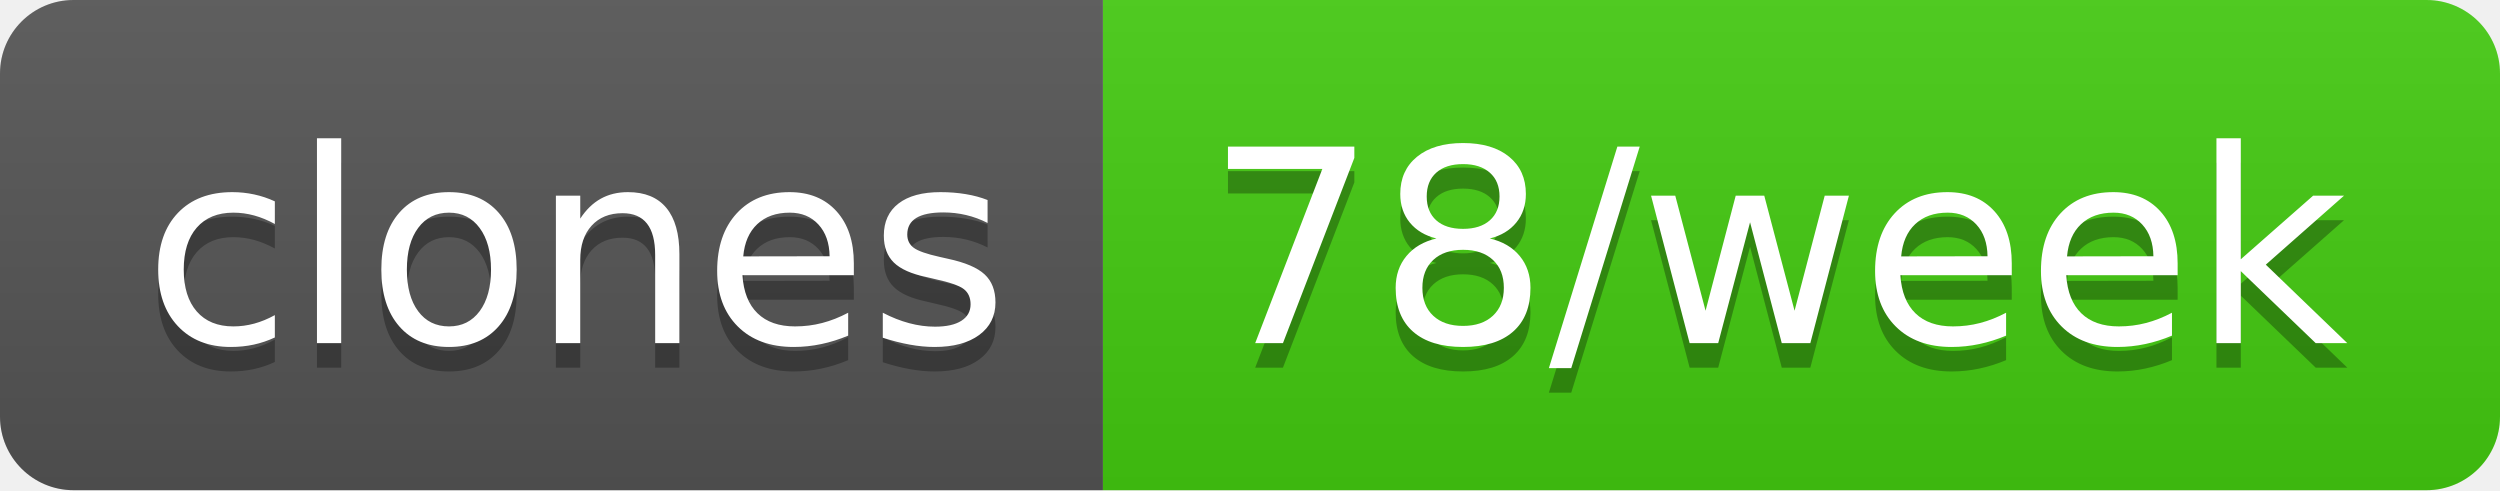
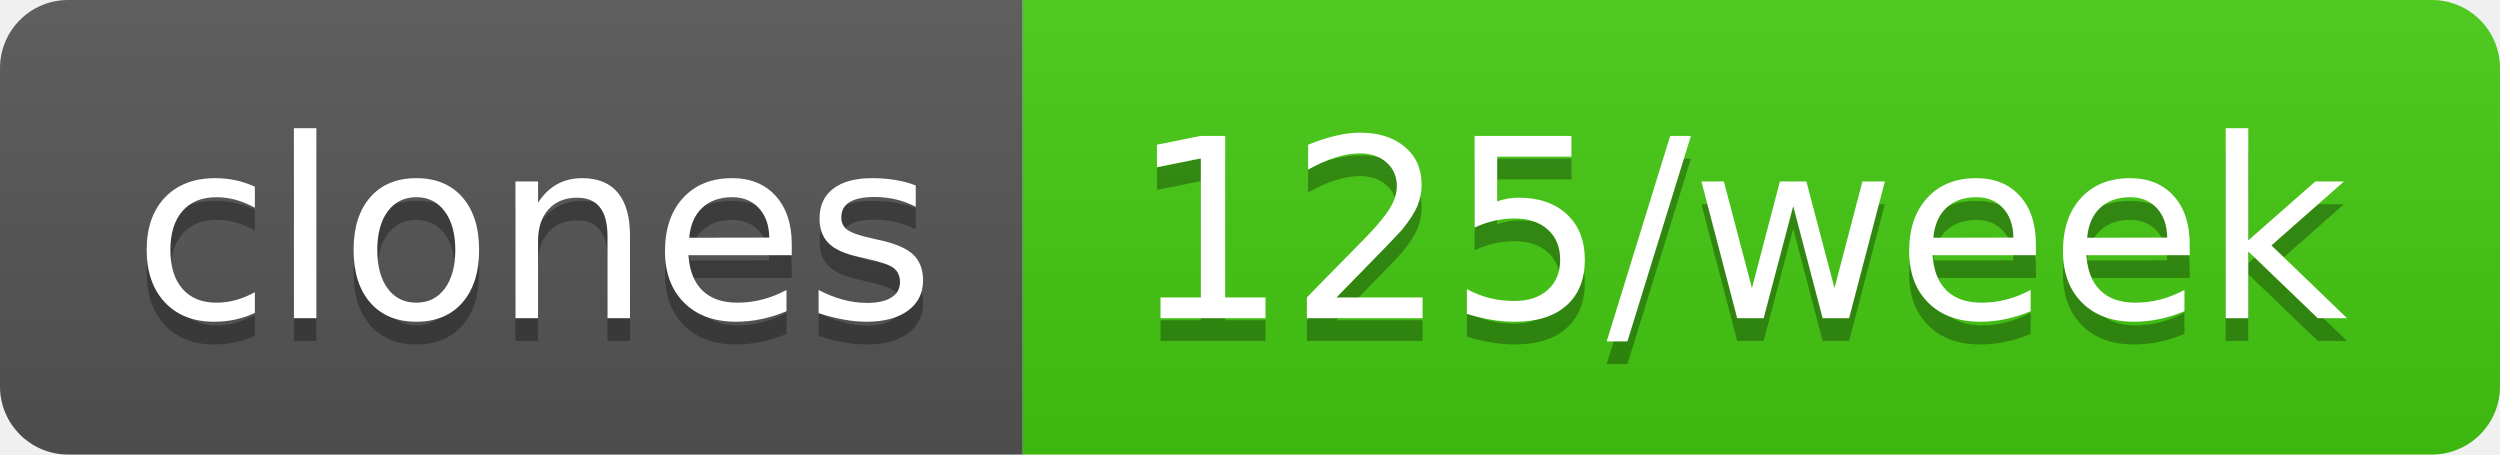
- <svg xmlns="http://www.w3.org/2000/svg" width="102" height="20" role="img" aria-label="clones: 78/week">
+ <svg xmlns="http://www.w3.org/2000/svg" width="110" height="20" role="img" aria-label="clones: 125/week">
  <linearGradient id="s" x2="0" y2="100%">
    <stop offset="0" stop-color="#bbb" stop-opacity=".1" />
    <stop offset="1" stop-opacity=".1" />
  </linearGradient>
  <clipPath id="r">
-     <rect width="102" height="20" rx="3" fill="#fff" />
+     <rect width="110" height="20" rx="3" fill="#fff" />
  </clipPath>
  <g clip-path="url(#r)">
    <rect width="45" height="20" fill="#555" />
-     <rect x="45" width="57" height="20" fill="#4c1" />
-     <rect width="102" height="20" fill="url(#s)" />
+     <rect x="45" width="65" height="20" fill="#4c1" />
+     <rect width="110" height="20" fill="url(#s)" />
  </g>
  <g fill="#fff" text-anchor="middle" font-family="Verdana,Geneva,DejaVu Sans,sans-serif" text-rendering="geometricPrecision" font-size="110">
    <text aria-hidden="true" x="235" y="150" fill="#010101" fill-opacity=".3" transform="scale(.1)" textLength="350">clones</text>
    <text x="235" y="140" transform="scale(.1)" fill="#fff" textLength="350">clones</text>
-     <text aria-hidden="true" x="725" y="150" fill="#010101" fill-opacity=".3" transform="scale(.1)" textLength="470">78/week</text>
-     <text x="725" y="140" transform="scale(.1)" fill="#fff" textLength="470">78/week</text>
+     <text aria-hidden="true" x="765" y="150" fill="#010101" fill-opacity=".3" transform="scale(.1)" textLength="550">125/week</text>
+     <text x="765" y="140" transform="scale(.1)" fill="#fff" textLength="550">125/week</text>
  </g>
</svg>
